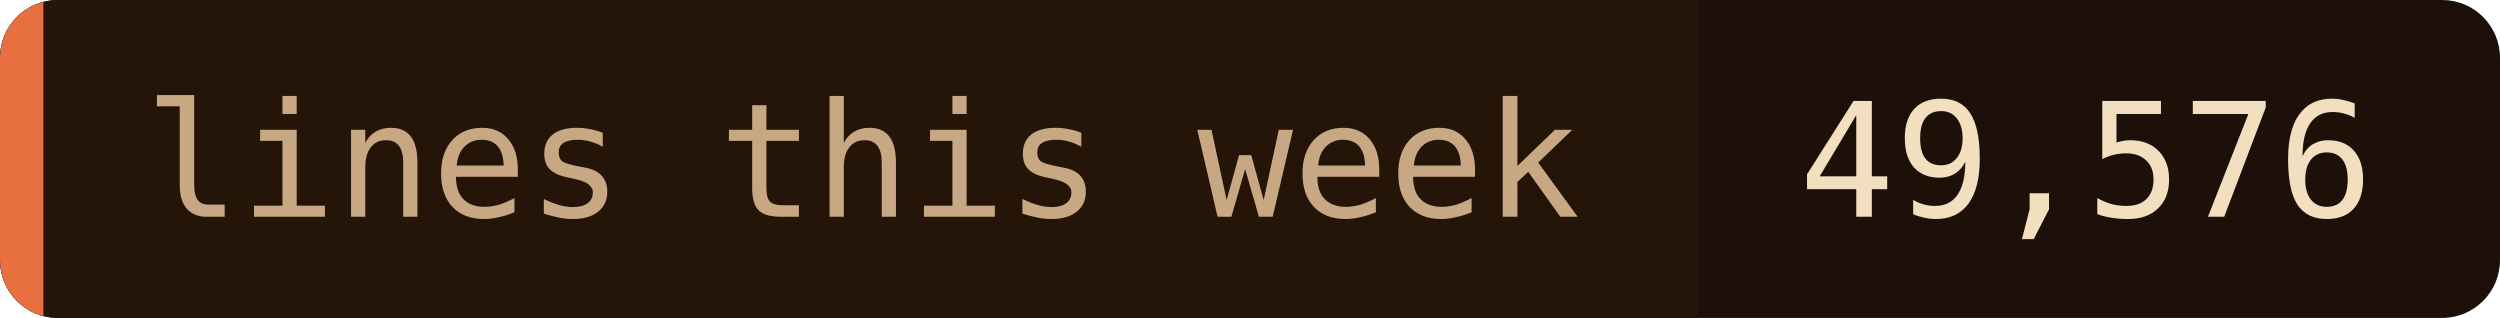
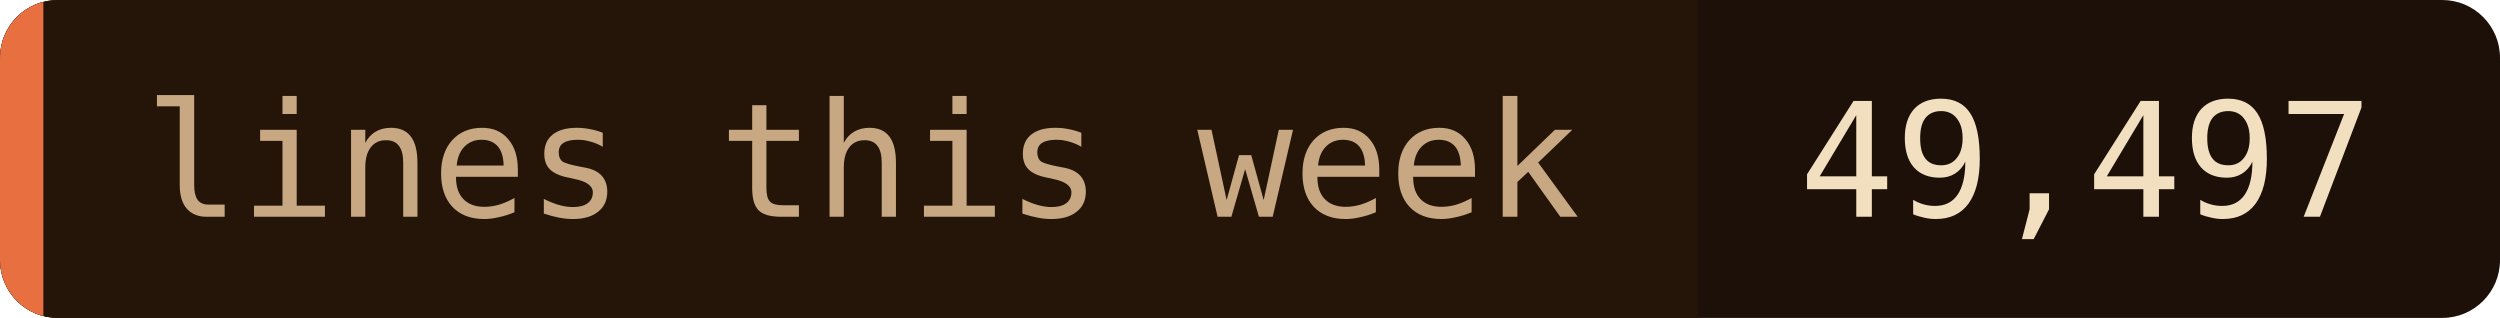
- <svg xmlns="http://www.w3.org/2000/svg" width="173" height="22" role="img" aria-label="lines this week: 49,576">
+ <svg xmlns="http://www.w3.org/2000/svg" width="173" height="22" role="img" aria-label="lines this week: 49,497">
  <clipPath id="c">
    <rect width="173" height="22" rx="4" />
  </clipPath>
  <g clip-path="url(#c)">
    <rect width="173" height="22" fill="#1c1008" />
    <rect width="117.5" height="22" fill="#241508" />
    <rect width="3" height="22" fill="#e87040" />
  </g>
  <g font-family="'JetBrains Mono', 'Fira Code', ui-monospace, SFMono-Regular, Menlo, monospace" font-size="11">
    <text x="10" y="15" fill="#c8a882">lines this week</text>
-     <text x="124.5" y="15" fill="#f2dfc0">49,576</text>
+     <text x="124.5" y="15" fill="#f2dfc0">49,497</text>
  </g>
</svg>
